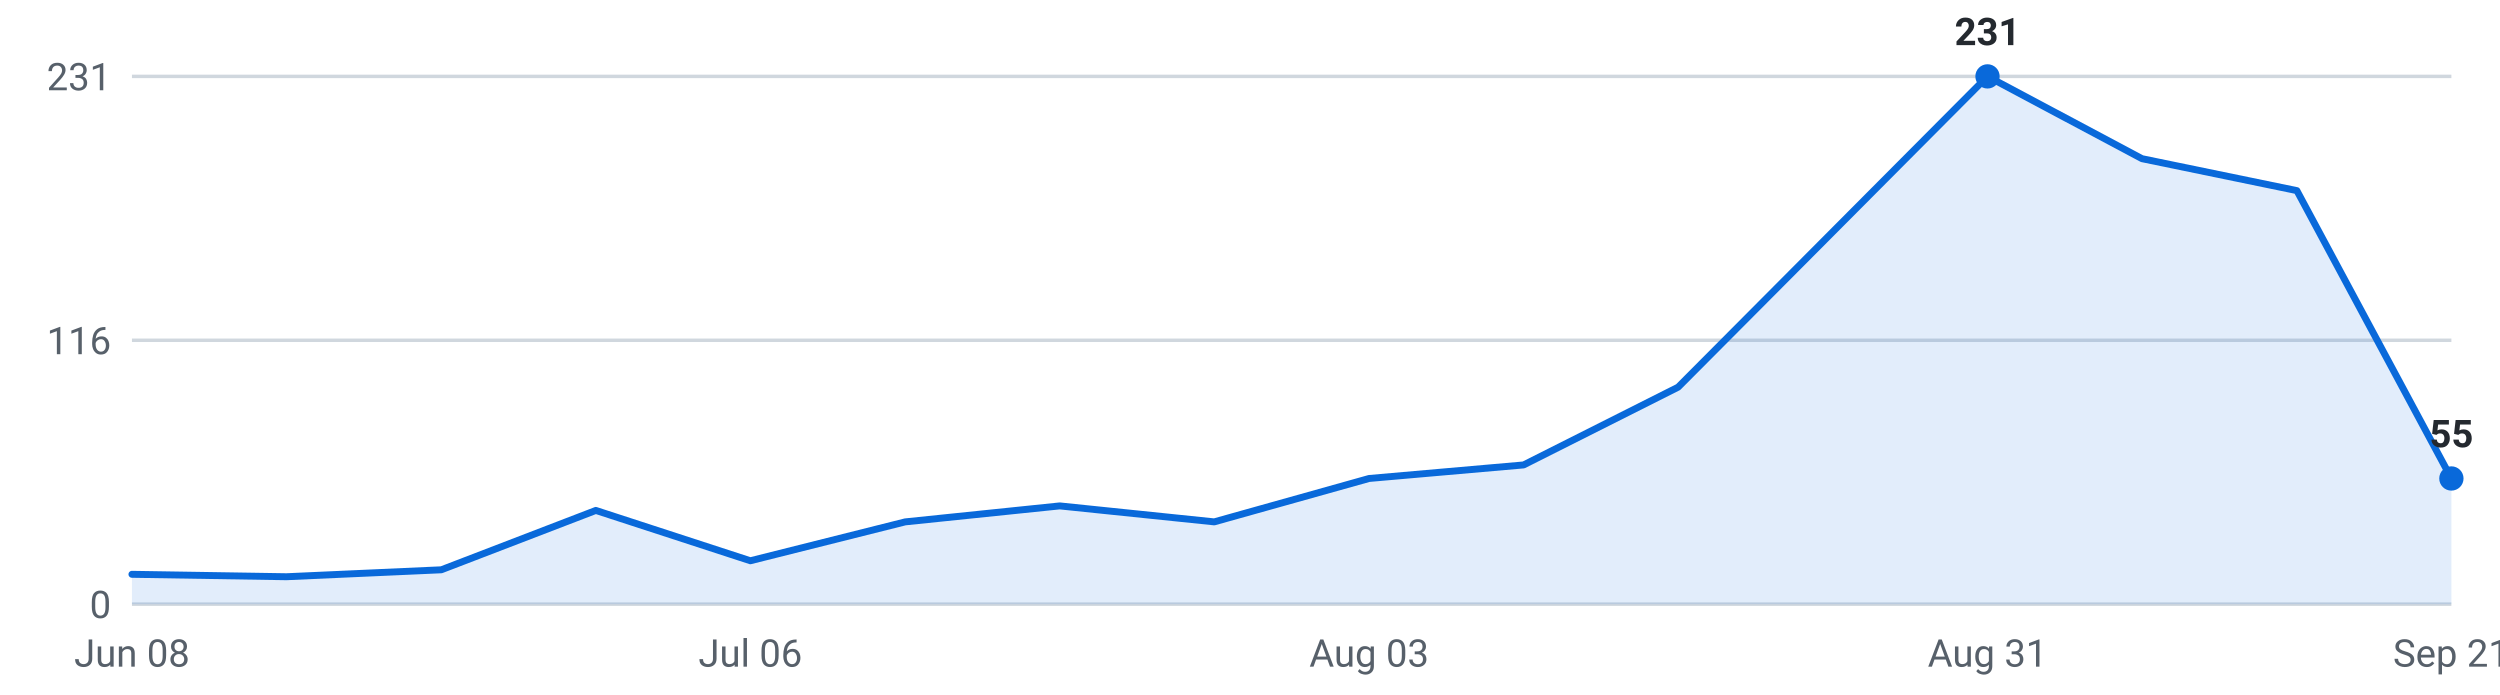
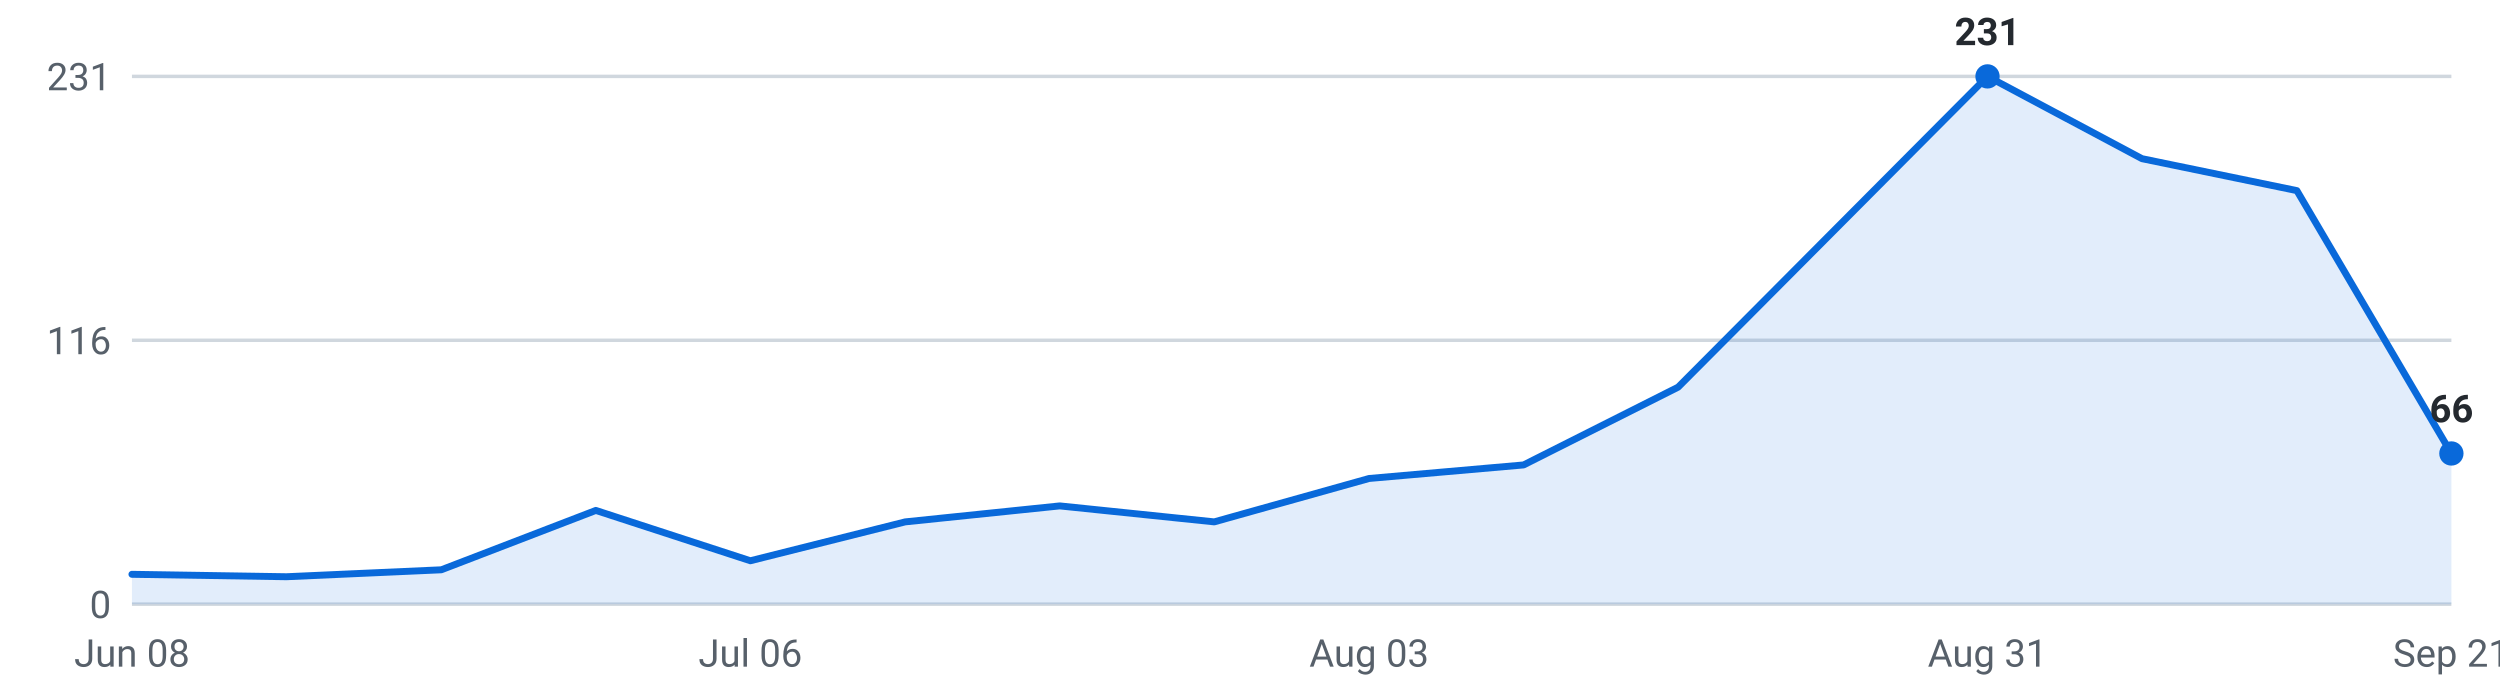
<svg xmlns="http://www.w3.org/2000/svg" viewBox="0 0 720 200" width="720" height="200" role="img" aria-label="Internships posted per week, last 16 weeks">
  <g font-family="-apple-system,Segoe UI,Roboto,sans-serif" font-size="11">
    <line x1="38" y1="174.0" x2="706" y2="174.0" stroke="#d0d7de" stroke-width="1" />
    <text x="32" y="178.0" text-anchor="end" fill="#57606a">0</text>
    <line x1="38" y1="98.0" x2="706" y2="98.0" stroke="#d0d7de" stroke-width="1" />
    <text x="32" y="102.0" text-anchor="end" fill="#57606a">116</text>
    <line x1="38" y1="22.0" x2="706" y2="22.0" stroke="#d0d7de" stroke-width="1" />
    <text x="32" y="26.0" text-anchor="end" fill="#57606a">231</text>
-     <path d="M38.0,174 L38.0,165.4 L82.5,166.1 L127.1,164.1 L171.6,147.0 L216.1,161.5 L260.7,150.3 L305.2,145.7 L349.7,150.3 L394.3,137.8 L438.8,133.9 L483.3,111.5 L527.9,66.7 L572.4,22.0 L616.9,45.7 L661.5,54.9 L706.0,137.8 L706.0,174 Z" fill="#0969da" fill-opacity="0.12" />
-     <polyline points="38.0,165.4 82.5,166.1 127.1,164.1 171.6,147.0 216.1,161.5 260.7,150.3 305.2,145.7 349.7,150.3 394.3,137.8 438.8,133.9 483.3,111.5 527.9,66.7 572.4,22.0 616.9,45.7 661.5,54.9 706.0,137.8" fill="none" stroke="#0969da" stroke-width="2" stroke-linejoin="round" stroke-linecap="round" />
+     <path d="M38.0,174 L38.0,165.4 L82.5,166.1 L127.1,164.1 L171.6,147.0 L216.1,161.5 L260.7,150.3 L305.2,145.7 L349.7,150.3 L394.3,137.8 L438.8,133.9 L483.3,111.5 L527.9,66.7 L572.4,22.0 L616.9,45.7 L661.5,54.9 L706.0,130.6 L706.0,174 Z" fill="#0969da" fill-opacity="0.12" />
+     <polyline points="38.0,165.4 82.5,166.1 127.1,164.1 171.6,147.0 216.1,161.5 260.7,150.3 305.2,145.7 349.7,150.3 394.3,137.8 438.8,133.9 483.3,111.5 527.9,66.7 572.4,22.0 616.9,45.7 661.5,54.9 706.0,130.6" fill="none" stroke="#0969da" stroke-width="2" stroke-linejoin="round" stroke-linecap="round" />
    <circle cx="572.4" cy="22.0" r="3.5" fill="#0969da" />
    <text x="572.4" y="13.0" text-anchor="middle" fill="#24292f" font-weight="600">231</text>
-     <circle cx="706.0" cy="137.8" r="3.5" fill="#0969da" />
-     <text x="706.0" y="128.8" text-anchor="middle" fill="#24292f" font-weight="600">55</text>
+     <circle cx="706.0" cy="130.6" r="3.5" fill="#0969da" />
+     <text x="706.0" y="121.6" text-anchor="middle" fill="#24292f" font-weight="600">66</text>
    <text x="38.0" y="192" text-anchor="middle" fill="#57606a">Jun 08</text>
    <text x="216.1" y="192" text-anchor="middle" fill="#57606a">Jul 06</text>
    <text x="394.3" y="192" text-anchor="middle" fill="#57606a">Aug 03</text>
    <text x="572.4" y="192" text-anchor="middle" fill="#57606a">Aug 31</text>
    <text x="706.0" y="192" text-anchor="middle" fill="#57606a">Sep 21</text>
  </g>
</svg>
